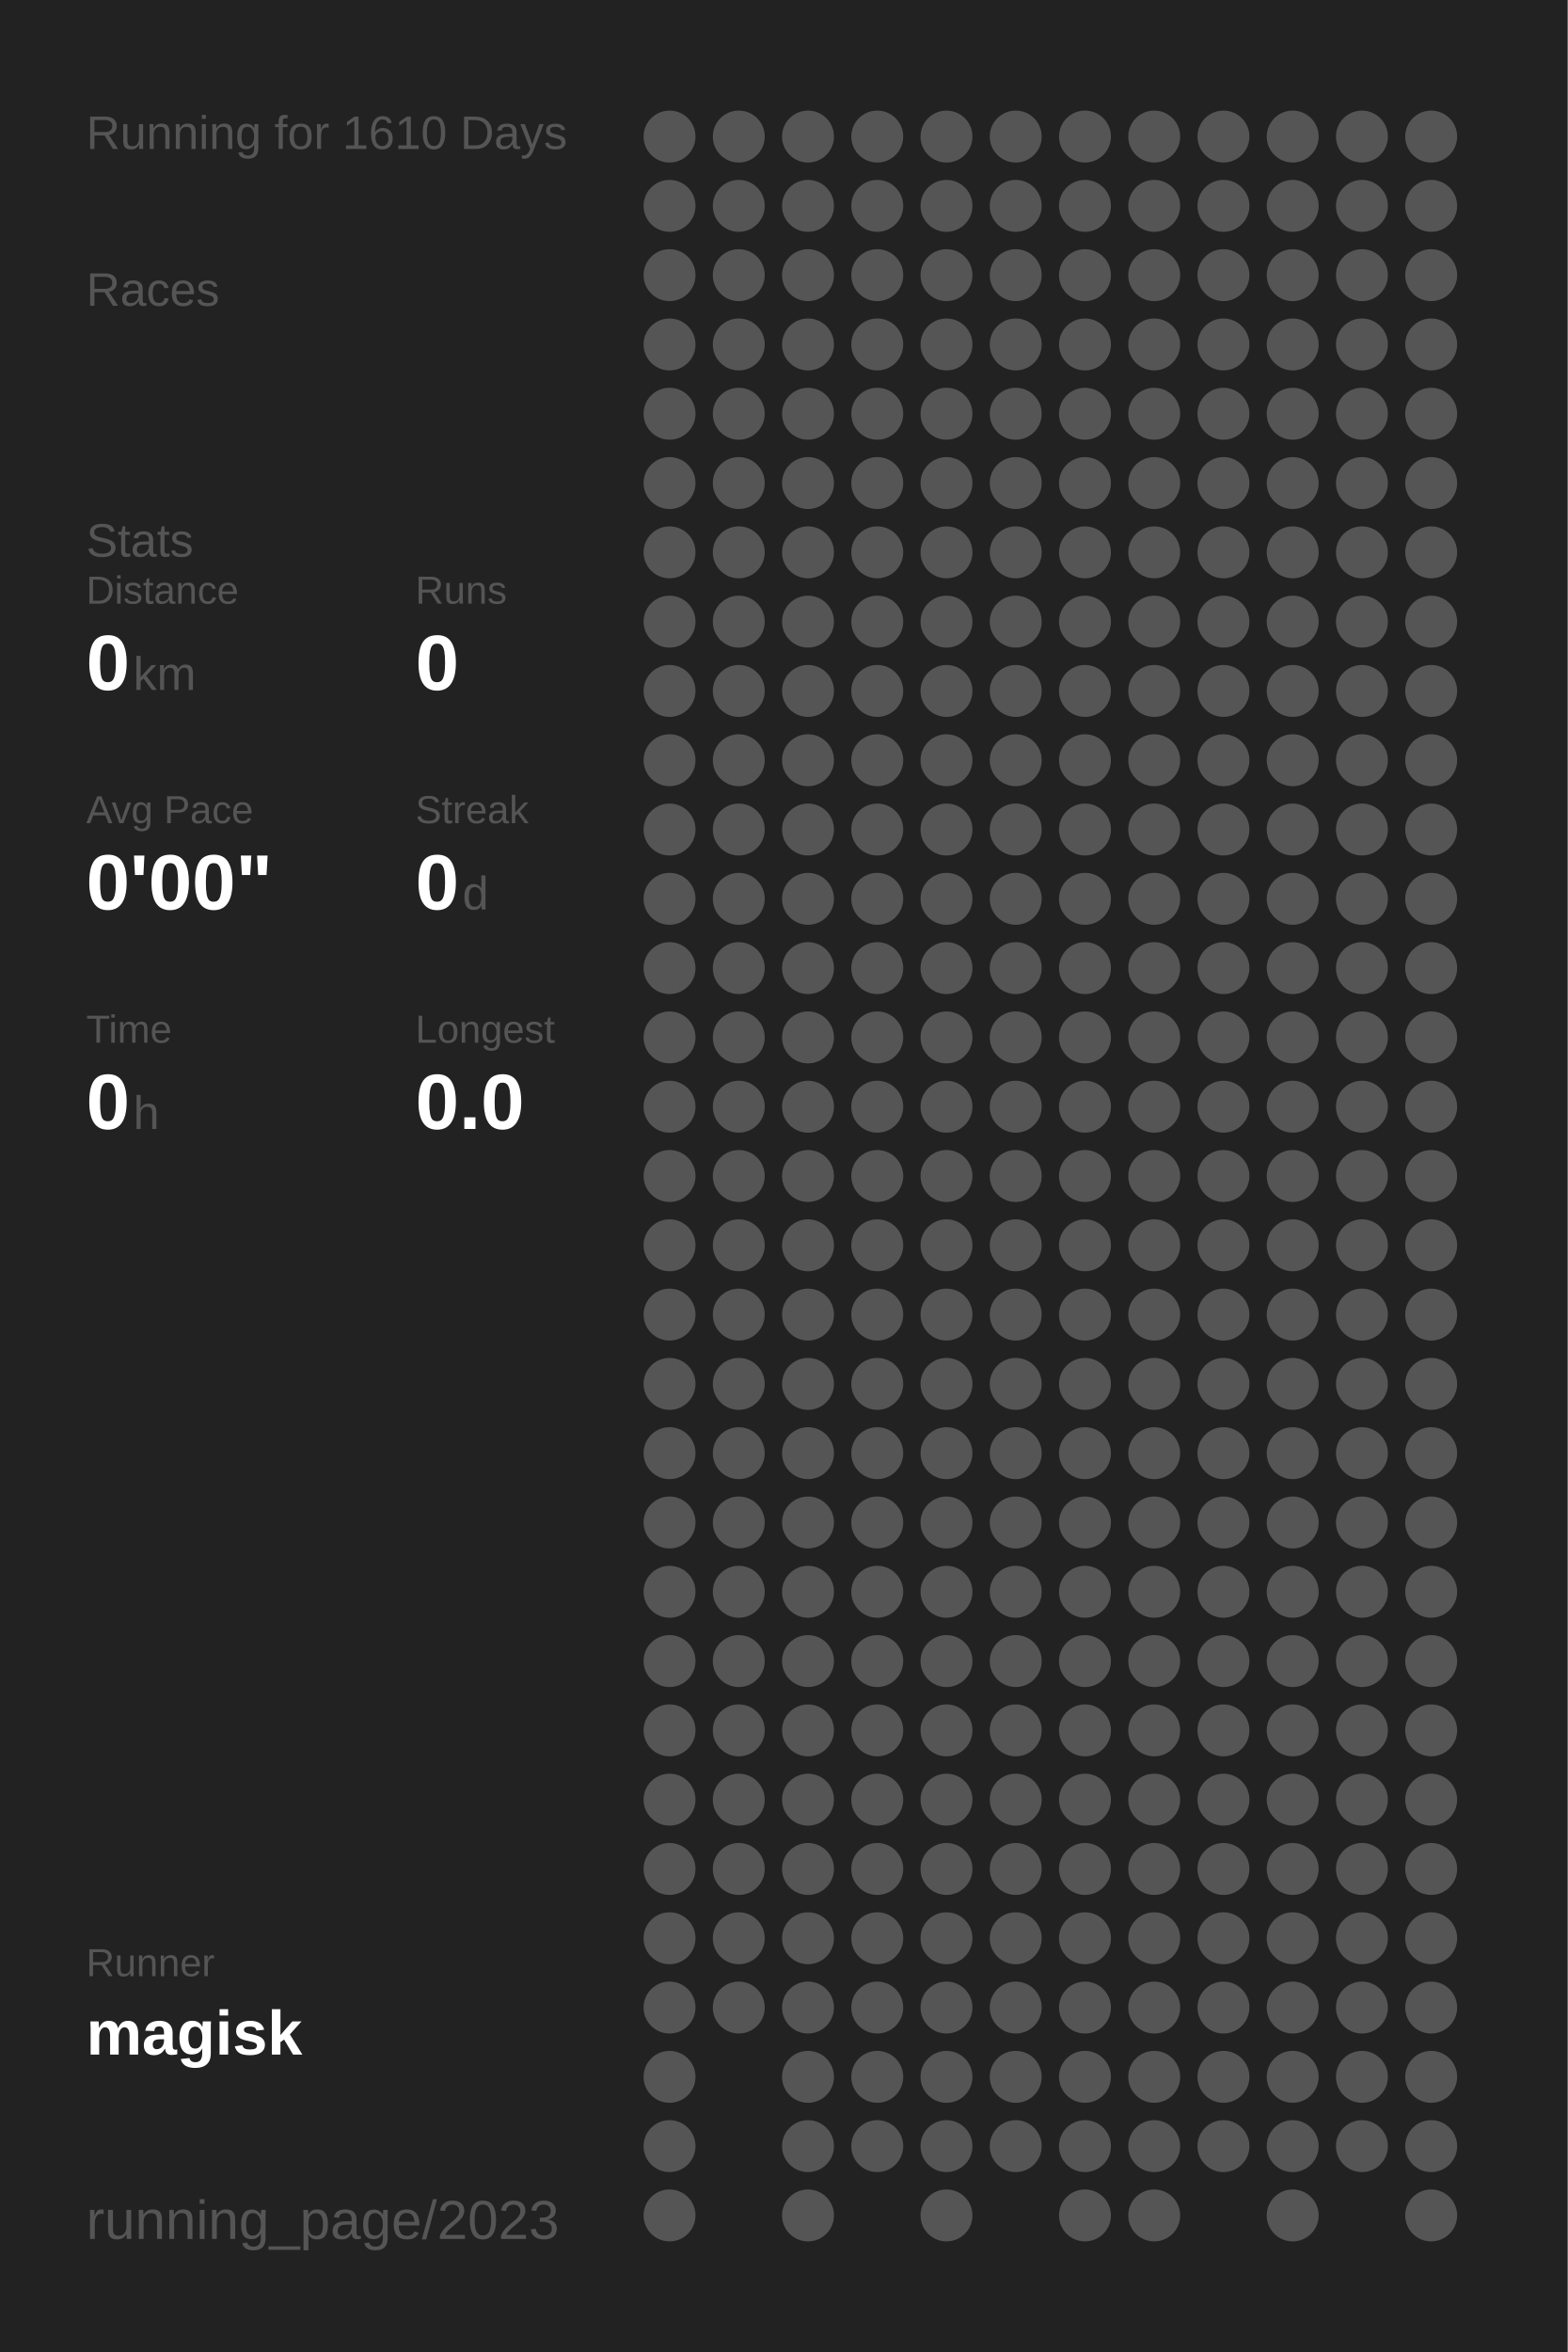
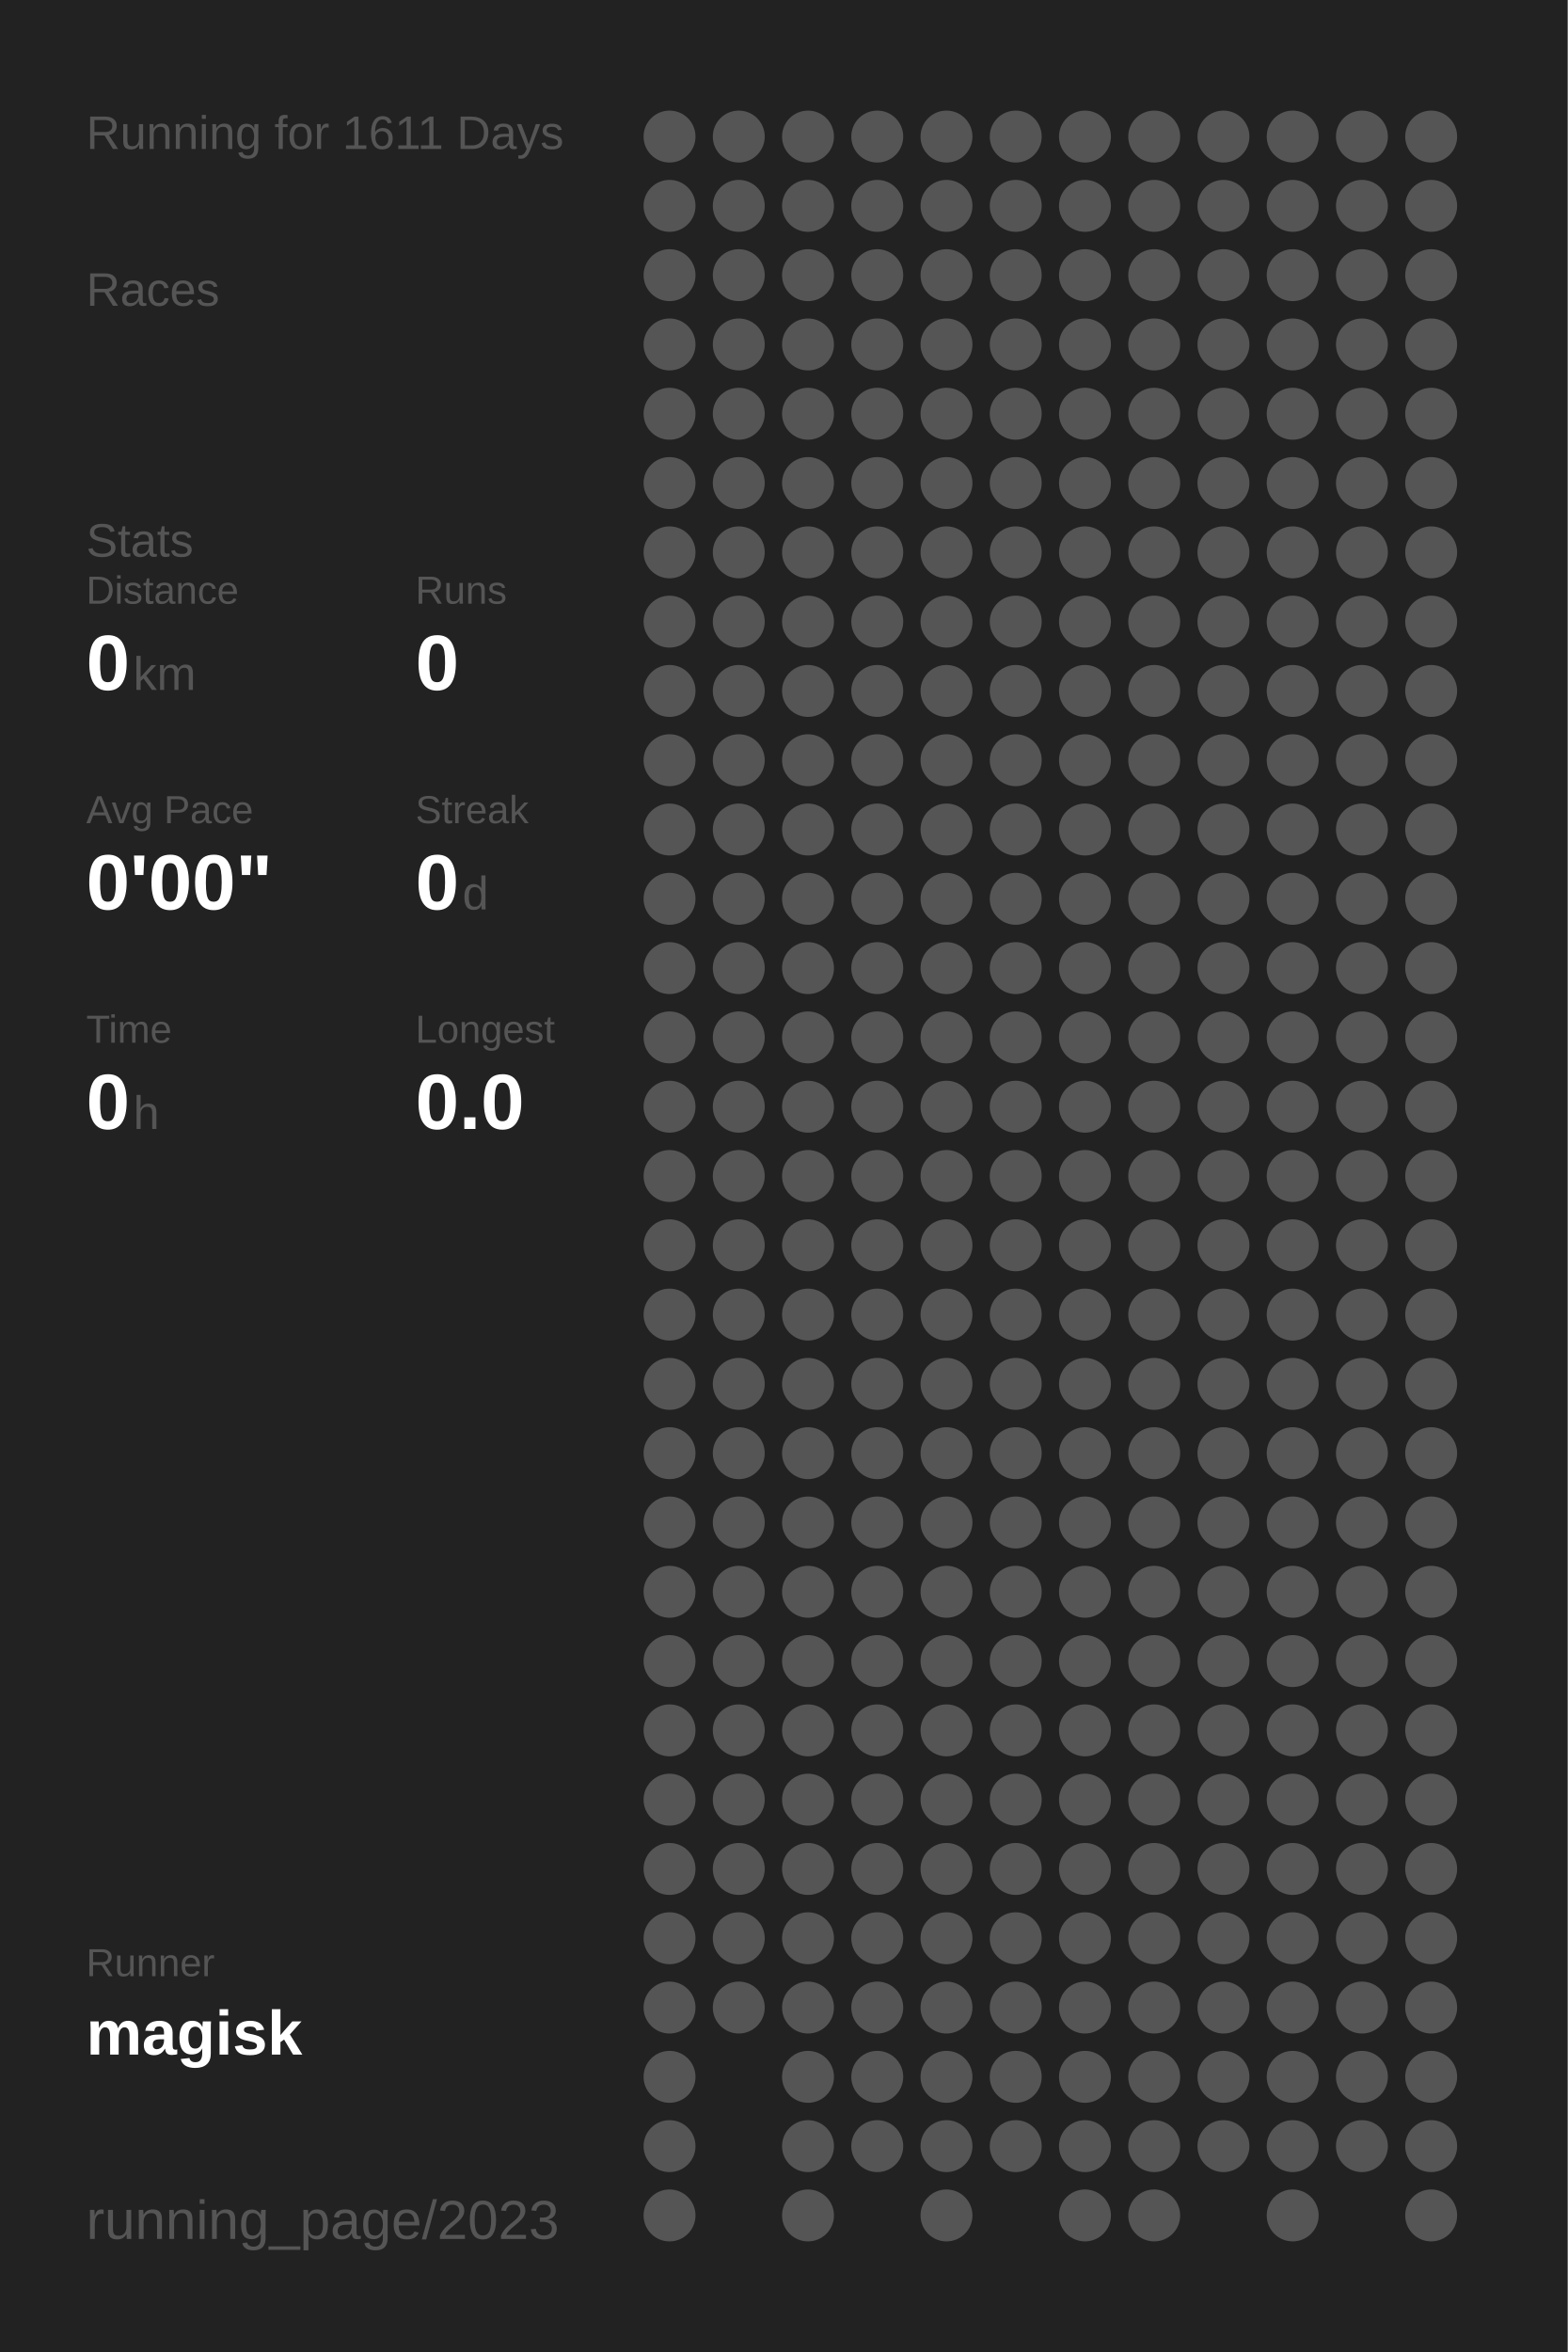
<svg xmlns="http://www.w3.org/2000/svg" baseProfile="full" height="300mm" version="1.1" viewBox="0,0,200,300" width="200mm">
  <defs />
  <rect fill="#222222" height="300" width="200" x="0" y="0" />
-   <text fill="#555555" style="font-size:6px; font-family:Arial;" x="11" y="19">Running for 1610 Days</text>
+   <text fill="#555555" style="font-size:6px; font-family:Arial;" x="11" y="19">Running for 1611 Days</text>
  <text fill="#555555" style="font-size:6px; font-family:Arial;" x="11" y="39">Races</text>
  <text fill="#555555" style="font-size:6px; font-family:Arial;" x="11" y="71">Stats</text>
  <text fill="#555555" style="font-size:5px; font-family:Arial;" x="11" y="77">Distance</text>
  <text fill="#FFFFFF" style="font-size:10px; font-family:Arial; font-weight:bold;" x="11" y="88">0</text>
  <text fill="#555555" style="font-size:6px; font-family:Arial;" x="17" y="88">km</text>
  <text fill="#555555" style="font-size:5px; font-family:Arial;" x="53" y="77">Runs</text>
  <text fill="#FFFFFF" style="font-size:10px; font-family:Arial; font-weight:bold;" x="53" y="88">0</text>
  <text fill="#555555" style="font-size:5px; font-family:Arial;" x="11" y="105">Avg Pace</text>
  <text fill="#FFFFFF" style="font-size:10px; font-family:Arial; font-weight:bold;" x="11" y="116">0'00"</text>
  <text fill="#555555" style="font-size:5px; font-family:Arial;" x="53" y="105">Streak</text>
  <text fill="#FFFFFF" style="font-size:10px; font-family:Arial; font-weight:bold;" x="53" y="116">0</text>
  <text fill="#555555" style="font-size:6px; font-family:Arial;" x="59" y="116">d</text>
  <text fill="#555555" style="font-size:5px; font-family:Arial;" x="11" y="133">Time</text>
  <text fill="#FFFFFF" style="font-size:10px; font-family:Arial; font-weight:bold;" x="11" y="144">0</text>
  <text fill="#555555" style="font-size:6px; font-family:Arial;" x="17" y="144">h</text>
  <text fill="#555555" style="font-size:5px; font-family:Arial;" x="53" y="133">Longest</text>
  <text fill="#FFFFFF" style="font-size:10px; font-family:Arial; font-weight:bold;" x="53" y="144">0.0</text>
  <text fill="#555555" style="font-size:5px; font-family:Arial;" x="11" y="252.065">Runner</text>
  <text fill="#FFFFFF" style="font-size:8px; font-family:Arial; font-weight:bold;" x="11" y="262.065">magisk</text>
  <text fill="#555555" style="font-size:7px; font-family:Arial;" x="11" y="285.581">running_page/2023</text>
  <circle cx="85.417" cy="17.419" fill="#555555" r="3.312" />
  <circle cx="85.417" cy="26.258" fill="#555555" r="3.312" />
  <circle cx="85.417" cy="35.097" fill="#555555" r="3.312" />
  <circle cx="85.417" cy="43.935" fill="#555555" r="3.312" />
  <circle cx="85.417" cy="52.774" fill="#555555" r="3.312" />
  <circle cx="85.417" cy="61.613" fill="#555555" r="3.312" />
  <circle cx="85.417" cy="70.452" fill="#555555" r="3.312" />
  <circle cx="85.417" cy="79.29" fill="#555555" r="3.312" />
  <circle cx="85.417" cy="88.129" fill="#555555" r="3.312" />
  <circle cx="85.417" cy="96.968" fill="#555555" r="3.312" />
  <circle cx="85.417" cy="105.806" fill="#555555" r="3.312" />
  <circle cx="85.417" cy="114.645" fill="#555555" r="3.312" />
  <circle cx="85.417" cy="123.484" fill="#555555" r="3.312" />
  <circle cx="85.417" cy="132.323" fill="#555555" r="3.312" />
  <circle cx="85.417" cy="141.161" fill="#555555" r="3.312" />
  <circle cx="85.417" cy="150" fill="#555555" r="3.312" />
  <circle cx="85.417" cy="158.839" fill="#555555" r="3.312" />
  <circle cx="85.417" cy="167.677" fill="#555555" r="3.312" />
  <circle cx="85.417" cy="176.516" fill="#555555" r="3.312" />
  <circle cx="85.417" cy="185.355" fill="#555555" r="3.312" />
  <circle cx="85.417" cy="194.194" fill="#555555" r="3.312" />
  <circle cx="85.417" cy="203.032" fill="#555555" r="3.312" />
  <circle cx="85.417" cy="211.871" fill="#555555" r="3.312" />
  <circle cx="85.417" cy="220.71" fill="#555555" r="3.312" />
  <circle cx="85.417" cy="229.548" fill="#555555" r="3.312" />
  <circle cx="85.417" cy="238.387" fill="#555555" r="3.312" />
  <circle cx="85.417" cy="247.226" fill="#555555" r="3.312" />
  <circle cx="85.417" cy="256.065" fill="#555555" r="3.312" />
  <circle cx="85.417" cy="264.903" fill="#555555" r="3.312" />
  <circle cx="85.417" cy="273.742" fill="#555555" r="3.312" />
  <circle cx="85.417" cy="282.581" fill="#555555" r="3.312" />
  <circle cx="94.25" cy="17.419" fill="#555555" r="3.312" />
  <circle cx="94.25" cy="26.258" fill="#555555" r="3.312" />
  <circle cx="94.25" cy="35.097" fill="#555555" r="3.312" />
  <circle cx="94.25" cy="43.935" fill="#555555" r="3.312" />
  <circle cx="94.25" cy="52.774" fill="#555555" r="3.312" />
  <circle cx="94.25" cy="61.613" fill="#555555" r="3.312" />
  <circle cx="94.25" cy="70.452" fill="#555555" r="3.312" />
  <circle cx="94.25" cy="79.29" fill="#555555" r="3.312" />
  <circle cx="94.25" cy="88.129" fill="#555555" r="3.312" />
  <circle cx="94.25" cy="96.968" fill="#555555" r="3.312" />
  <circle cx="94.25" cy="105.806" fill="#555555" r="3.312" />
  <circle cx="94.25" cy="114.645" fill="#555555" r="3.312" />
  <circle cx="94.25" cy="123.484" fill="#555555" r="3.312" />
  <circle cx="94.25" cy="132.323" fill="#555555" r="3.312" />
  <circle cx="94.25" cy="141.161" fill="#555555" r="3.312" />
  <circle cx="94.25" cy="150" fill="#555555" r="3.312" />
  <circle cx="94.25" cy="158.839" fill="#555555" r="3.312" />
  <circle cx="94.25" cy="167.677" fill="#555555" r="3.312" />
  <circle cx="94.25" cy="176.516" fill="#555555" r="3.312" />
  <circle cx="94.25" cy="185.355" fill="#555555" r="3.312" />
  <circle cx="94.25" cy="194.194" fill="#555555" r="3.312" />
  <circle cx="94.25" cy="203.032" fill="#555555" r="3.312" />
  <circle cx="94.25" cy="211.871" fill="#555555" r="3.312" />
  <circle cx="94.25" cy="220.71" fill="#555555" r="3.312" />
  <circle cx="94.25" cy="229.548" fill="#555555" r="3.312" />
  <circle cx="94.25" cy="238.387" fill="#555555" r="3.312" />
  <circle cx="94.25" cy="247.226" fill="#555555" r="3.312" />
  <circle cx="94.25" cy="256.065" fill="#555555" r="3.312" />
  <circle cx="103.083" cy="17.419" fill="#555555" r="3.312" />
  <circle cx="103.083" cy="26.258" fill="#555555" r="3.312" />
  <circle cx="103.083" cy="35.097" fill="#555555" r="3.312" />
  <circle cx="103.083" cy="43.935" fill="#555555" r="3.312" />
  <circle cx="103.083" cy="52.774" fill="#555555" r="3.312" />
  <circle cx="103.083" cy="61.613" fill="#555555" r="3.312" />
  <circle cx="103.083" cy="70.452" fill="#555555" r="3.312" />
  <circle cx="103.083" cy="79.29" fill="#555555" r="3.312" />
  <circle cx="103.083" cy="88.129" fill="#555555" r="3.312" />
  <circle cx="103.083" cy="96.968" fill="#555555" r="3.312" />
  <circle cx="103.083" cy="105.806" fill="#555555" r="3.312" />
  <circle cx="103.083" cy="114.645" fill="#555555" r="3.312" />
  <circle cx="103.083" cy="123.484" fill="#555555" r="3.312" />
  <circle cx="103.083" cy="132.323" fill="#555555" r="3.312" />
  <circle cx="103.083" cy="141.161" fill="#555555" r="3.312" />
  <circle cx="103.083" cy="150" fill="#555555" r="3.312" />
  <circle cx="103.083" cy="158.839" fill="#555555" r="3.312" />
  <circle cx="103.083" cy="167.677" fill="#555555" r="3.312" />
  <circle cx="103.083" cy="176.516" fill="#555555" r="3.312" />
  <circle cx="103.083" cy="185.355" fill="#555555" r="3.312" />
  <circle cx="103.083" cy="194.194" fill="#555555" r="3.312" />
  <circle cx="103.083" cy="203.032" fill="#555555" r="3.312" />
  <circle cx="103.083" cy="211.871" fill="#555555" r="3.312" />
  <circle cx="103.083" cy="220.71" fill="#555555" r="3.312" />
  <circle cx="103.083" cy="229.548" fill="#555555" r="3.312" />
  <circle cx="103.083" cy="238.387" fill="#555555" r="3.312" />
  <circle cx="103.083" cy="247.226" fill="#555555" r="3.312" />
  <circle cx="103.083" cy="256.065" fill="#555555" r="3.312" />
  <circle cx="103.083" cy="264.903" fill="#555555" r="3.312" />
  <circle cx="103.083" cy="273.742" fill="#555555" r="3.312" />
  <circle cx="103.083" cy="282.581" fill="#555555" r="3.312" />
  <circle cx="111.917" cy="17.419" fill="#555555" r="3.312" />
  <circle cx="111.917" cy="26.258" fill="#555555" r="3.312" />
  <circle cx="111.917" cy="35.097" fill="#555555" r="3.312" />
  <circle cx="111.917" cy="43.935" fill="#555555" r="3.312" />
  <circle cx="111.917" cy="52.774" fill="#555555" r="3.312" />
  <circle cx="111.917" cy="61.613" fill="#555555" r="3.312" />
  <circle cx="111.917" cy="70.452" fill="#555555" r="3.312" />
  <circle cx="111.917" cy="79.29" fill="#555555" r="3.312" />
  <circle cx="111.917" cy="88.129" fill="#555555" r="3.312" />
  <circle cx="111.917" cy="96.968" fill="#555555" r="3.312" />
  <circle cx="111.917" cy="105.806" fill="#555555" r="3.312" />
  <circle cx="111.917" cy="114.645" fill="#555555" r="3.312" />
  <circle cx="111.917" cy="123.484" fill="#555555" r="3.312" />
  <circle cx="111.917" cy="132.323" fill="#555555" r="3.312" />
  <circle cx="111.917" cy="141.161" fill="#555555" r="3.312" />
  <circle cx="111.917" cy="150" fill="#555555" r="3.312" />
  <circle cx="111.917" cy="158.839" fill="#555555" r="3.312" />
  <circle cx="111.917" cy="167.677" fill="#555555" r="3.312" />
  <circle cx="111.917" cy="176.516" fill="#555555" r="3.312" />
  <circle cx="111.917" cy="185.355" fill="#555555" r="3.312" />
  <circle cx="111.917" cy="194.194" fill="#555555" r="3.312" />
  <circle cx="111.917" cy="203.032" fill="#555555" r="3.312" />
  <circle cx="111.917" cy="211.871" fill="#555555" r="3.312" />
  <circle cx="111.917" cy="220.71" fill="#555555" r="3.312" />
  <circle cx="111.917" cy="229.548" fill="#555555" r="3.312" />
  <circle cx="111.917" cy="238.387" fill="#555555" r="3.312" />
  <circle cx="111.917" cy="247.226" fill="#555555" r="3.312" />
  <circle cx="111.917" cy="256.065" fill="#555555" r="3.312" />
  <circle cx="111.917" cy="264.903" fill="#555555" r="3.312" />
  <circle cx="111.917" cy="273.742" fill="#555555" r="3.312" />
  <circle cx="120.75" cy="17.419" fill="#555555" r="3.312" />
  <circle cx="120.75" cy="26.258" fill="#555555" r="3.312" />
  <circle cx="120.75" cy="35.097" fill="#555555" r="3.312" />
  <circle cx="120.75" cy="43.935" fill="#555555" r="3.312" />
  <circle cx="120.75" cy="52.774" fill="#555555" r="3.312" />
  <circle cx="120.75" cy="61.613" fill="#555555" r="3.312" />
  <circle cx="120.75" cy="70.452" fill="#555555" r="3.312" />
  <circle cx="120.75" cy="79.29" fill="#555555" r="3.312" />
  <circle cx="120.75" cy="88.129" fill="#555555" r="3.312" />
  <circle cx="120.75" cy="96.968" fill="#555555" r="3.312" />
  <circle cx="120.75" cy="105.806" fill="#555555" r="3.312" />
  <circle cx="120.75" cy="114.645" fill="#555555" r="3.312" />
  <circle cx="120.75" cy="123.484" fill="#555555" r="3.312" />
  <circle cx="120.75" cy="132.323" fill="#555555" r="3.312" />
  <circle cx="120.75" cy="141.161" fill="#555555" r="3.312" />
  <circle cx="120.75" cy="150" fill="#555555" r="3.312" />
  <circle cx="120.75" cy="158.839" fill="#555555" r="3.312" />
  <circle cx="120.75" cy="167.677" fill="#555555" r="3.312" />
  <circle cx="120.75" cy="176.516" fill="#555555" r="3.312" />
  <circle cx="120.75" cy="185.355" fill="#555555" r="3.312" />
  <circle cx="120.75" cy="194.194" fill="#555555" r="3.312" />
  <circle cx="120.75" cy="203.032" fill="#555555" r="3.312" />
  <circle cx="120.75" cy="211.871" fill="#555555" r="3.312" />
  <circle cx="120.75" cy="220.71" fill="#555555" r="3.312" />
  <circle cx="120.75" cy="229.548" fill="#555555" r="3.312" />
  <circle cx="120.75" cy="238.387" fill="#555555" r="3.312" />
  <circle cx="120.75" cy="247.226" fill="#555555" r="3.312" />
  <circle cx="120.75" cy="256.065" fill="#555555" r="3.312" />
  <circle cx="120.75" cy="264.903" fill="#555555" r="3.312" />
  <circle cx="120.75" cy="273.742" fill="#555555" r="3.312" />
  <circle cx="120.75" cy="282.581" fill="#555555" r="3.312" />
  <circle cx="129.583" cy="17.419" fill="#555555" r="3.312" />
  <circle cx="129.583" cy="26.258" fill="#555555" r="3.312" />
  <circle cx="129.583" cy="35.097" fill="#555555" r="3.312" />
  <circle cx="129.583" cy="43.935" fill="#555555" r="3.312" />
  <circle cx="129.583" cy="52.774" fill="#555555" r="3.312" />
  <circle cx="129.583" cy="61.613" fill="#555555" r="3.312" />
  <circle cx="129.583" cy="70.452" fill="#555555" r="3.312" />
  <circle cx="129.583" cy="79.29" fill="#555555" r="3.312" />
  <circle cx="129.583" cy="88.129" fill="#555555" r="3.312" />
  <circle cx="129.583" cy="96.968" fill="#555555" r="3.312" />
  <circle cx="129.583" cy="105.806" fill="#555555" r="3.312" />
  <circle cx="129.583" cy="114.645" fill="#555555" r="3.312" />
  <circle cx="129.583" cy="123.484" fill="#555555" r="3.312" />
  <circle cx="129.583" cy="132.323" fill="#555555" r="3.312" />
  <circle cx="129.583" cy="141.161" fill="#555555" r="3.312" />
  <circle cx="129.583" cy="150" fill="#555555" r="3.312" />
  <circle cx="129.583" cy="158.839" fill="#555555" r="3.312" />
  <circle cx="129.583" cy="167.677" fill="#555555" r="3.312" />
  <circle cx="129.583" cy="176.516" fill="#555555" r="3.312" />
  <circle cx="129.583" cy="185.355" fill="#555555" r="3.312" />
  <circle cx="129.583" cy="194.194" fill="#555555" r="3.312" />
  <circle cx="129.583" cy="203.032" fill="#555555" r="3.312" />
  <circle cx="129.583" cy="211.871" fill="#555555" r="3.312" />
  <circle cx="129.583" cy="220.71" fill="#555555" r="3.312" />
  <circle cx="129.583" cy="229.548" fill="#555555" r="3.312" />
  <circle cx="129.583" cy="238.387" fill="#555555" r="3.312" />
  <circle cx="129.583" cy="247.226" fill="#555555" r="3.312" />
  <circle cx="129.583" cy="256.065" fill="#555555" r="3.312" />
  <circle cx="129.583" cy="264.903" fill="#555555" r="3.312" />
  <circle cx="129.583" cy="273.742" fill="#555555" r="3.312" />
  <circle cx="138.417" cy="17.419" fill="#555555" r="3.312" />
  <circle cx="138.417" cy="26.258" fill="#555555" r="3.312" />
  <circle cx="138.417" cy="35.097" fill="#555555" r="3.312" />
  <circle cx="138.417" cy="43.935" fill="#555555" r="3.312" />
  <circle cx="138.417" cy="52.774" fill="#555555" r="3.312" />
  <circle cx="138.417" cy="61.613" fill="#555555" r="3.312" />
  <circle cx="138.417" cy="70.452" fill="#555555" r="3.312" />
  <circle cx="138.417" cy="79.29" fill="#555555" r="3.312" />
  <circle cx="138.417" cy="88.129" fill="#555555" r="3.312" />
  <circle cx="138.417" cy="96.968" fill="#555555" r="3.312" />
  <circle cx="138.417" cy="105.806" fill="#555555" r="3.312" />
  <circle cx="138.417" cy="114.645" fill="#555555" r="3.312" />
  <circle cx="138.417" cy="123.484" fill="#555555" r="3.312" />
  <circle cx="138.417" cy="132.323" fill="#555555" r="3.312" />
  <circle cx="138.417" cy="141.161" fill="#555555" r="3.312" />
  <circle cx="138.417" cy="150" fill="#555555" r="3.312" />
  <circle cx="138.417" cy="158.839" fill="#555555" r="3.312" />
  <circle cx="138.417" cy="167.677" fill="#555555" r="3.312" />
  <circle cx="138.417" cy="176.516" fill="#555555" r="3.312" />
  <circle cx="138.417" cy="185.355" fill="#555555" r="3.312" />
  <circle cx="138.417" cy="194.194" fill="#555555" r="3.312" />
  <circle cx="138.417" cy="203.032" fill="#555555" r="3.312" />
  <circle cx="138.417" cy="211.871" fill="#555555" r="3.312" />
  <circle cx="138.417" cy="220.71" fill="#555555" r="3.312" />
  <circle cx="138.417" cy="229.548" fill="#555555" r="3.312" />
  <circle cx="138.417" cy="238.387" fill="#555555" r="3.312" />
  <circle cx="138.417" cy="247.226" fill="#555555" r="3.312" />
  <circle cx="138.417" cy="256.065" fill="#555555" r="3.312" />
  <circle cx="138.417" cy="264.903" fill="#555555" r="3.312" />
  <circle cx="138.417" cy="273.742" fill="#555555" r="3.312" />
  <circle cx="138.417" cy="282.581" fill="#555555" r="3.312" />
  <circle cx="147.25" cy="17.419" fill="#555555" r="3.312" />
  <circle cx="147.25" cy="26.258" fill="#555555" r="3.312" />
  <circle cx="147.25" cy="35.097" fill="#555555" r="3.312" />
  <circle cx="147.25" cy="43.935" fill="#555555" r="3.312" />
  <circle cx="147.25" cy="52.774" fill="#555555" r="3.312" />
  <circle cx="147.25" cy="61.613" fill="#555555" r="3.312" />
  <circle cx="147.25" cy="70.452" fill="#555555" r="3.312" />
  <circle cx="147.25" cy="79.29" fill="#555555" r="3.312" />
  <circle cx="147.25" cy="88.129" fill="#555555" r="3.312" />
  <circle cx="147.25" cy="96.968" fill="#555555" r="3.312" />
  <circle cx="147.25" cy="105.806" fill="#555555" r="3.312" />
  <circle cx="147.25" cy="114.645" fill="#555555" r="3.312" />
  <circle cx="147.25" cy="123.484" fill="#555555" r="3.312" />
  <circle cx="147.25" cy="132.323" fill="#555555" r="3.312" />
  <circle cx="147.25" cy="141.161" fill="#555555" r="3.312" />
  <circle cx="147.25" cy="150" fill="#555555" r="3.312" />
  <circle cx="147.25" cy="158.839" fill="#555555" r="3.312" />
  <circle cx="147.25" cy="167.677" fill="#555555" r="3.312" />
  <circle cx="147.25" cy="176.516" fill="#555555" r="3.312" />
  <circle cx="147.25" cy="185.355" fill="#555555" r="3.312" />
  <circle cx="147.25" cy="194.194" fill="#555555" r="3.312" />
  <circle cx="147.25" cy="203.032" fill="#555555" r="3.312" />
  <circle cx="147.25" cy="211.871" fill="#555555" r="3.312" />
  <circle cx="147.25" cy="220.71" fill="#555555" r="3.312" />
  <circle cx="147.25" cy="229.548" fill="#555555" r="3.312" />
  <circle cx="147.25" cy="238.387" fill="#555555" r="3.312" />
  <circle cx="147.25" cy="247.226" fill="#555555" r="3.312" />
  <circle cx="147.25" cy="256.065" fill="#555555" r="3.312" />
  <circle cx="147.25" cy="264.903" fill="#555555" r="3.312" />
  <circle cx="147.25" cy="273.742" fill="#555555" r="3.312" />
  <circle cx="147.25" cy="282.581" fill="#555555" r="3.312" />
  <circle cx="156.083" cy="17.419" fill="#555555" r="3.312" />
  <circle cx="156.083" cy="26.258" fill="#555555" r="3.312" />
  <circle cx="156.083" cy="35.097" fill="#555555" r="3.312" />
  <circle cx="156.083" cy="43.935" fill="#555555" r="3.312" />
  <circle cx="156.083" cy="52.774" fill="#555555" r="3.312" />
  <circle cx="156.083" cy="61.613" fill="#555555" r="3.312" />
  <circle cx="156.083" cy="70.452" fill="#555555" r="3.312" />
  <circle cx="156.083" cy="79.29" fill="#555555" r="3.312" />
  <circle cx="156.083" cy="88.129" fill="#555555" r="3.312" />
  <circle cx="156.083" cy="96.968" fill="#555555" r="3.312" />
  <circle cx="156.083" cy="105.806" fill="#555555" r="3.312" />
  <circle cx="156.083" cy="114.645" fill="#555555" r="3.312" />
  <circle cx="156.083" cy="123.484" fill="#555555" r="3.312" />
  <circle cx="156.083" cy="132.323" fill="#555555" r="3.312" />
  <circle cx="156.083" cy="141.161" fill="#555555" r="3.312" />
  <circle cx="156.083" cy="150" fill="#555555" r="3.312" />
  <circle cx="156.083" cy="158.839" fill="#555555" r="3.312" />
  <circle cx="156.083" cy="167.677" fill="#555555" r="3.312" />
  <circle cx="156.083" cy="176.516" fill="#555555" r="3.312" />
  <circle cx="156.083" cy="185.355" fill="#555555" r="3.312" />
  <circle cx="156.083" cy="194.194" fill="#555555" r="3.312" />
  <circle cx="156.083" cy="203.032" fill="#555555" r="3.312" />
  <circle cx="156.083" cy="211.871" fill="#555555" r="3.312" />
  <circle cx="156.083" cy="220.71" fill="#555555" r="3.312" />
  <circle cx="156.083" cy="229.548" fill="#555555" r="3.312" />
  <circle cx="156.083" cy="238.387" fill="#555555" r="3.312" />
  <circle cx="156.083" cy="247.226" fill="#555555" r="3.312" />
  <circle cx="156.083" cy="256.065" fill="#555555" r="3.312" />
  <circle cx="156.083" cy="264.903" fill="#555555" r="3.312" />
  <circle cx="156.083" cy="273.742" fill="#555555" r="3.312" />
  <circle cx="164.917" cy="17.419" fill="#555555" r="3.312" />
  <circle cx="164.917" cy="26.258" fill="#555555" r="3.312" />
  <circle cx="164.917" cy="35.097" fill="#555555" r="3.312" />
  <circle cx="164.917" cy="43.935" fill="#555555" r="3.312" />
  <circle cx="164.917" cy="52.774" fill="#555555" r="3.312" />
  <circle cx="164.917" cy="61.613" fill="#555555" r="3.312" />
  <circle cx="164.917" cy="70.452" fill="#555555" r="3.312" />
  <circle cx="164.917" cy="79.29" fill="#555555" r="3.312" />
  <circle cx="164.917" cy="88.129" fill="#555555" r="3.312" />
  <circle cx="164.917" cy="96.968" fill="#555555" r="3.312" />
  <circle cx="164.917" cy="105.806" fill="#555555" r="3.312" />
  <circle cx="164.917" cy="114.645" fill="#555555" r="3.312" />
  <circle cx="164.917" cy="123.484" fill="#555555" r="3.312" />
  <circle cx="164.917" cy="132.323" fill="#555555" r="3.312" />
  <circle cx="164.917" cy="141.161" fill="#555555" r="3.312" />
  <circle cx="164.917" cy="150" fill="#555555" r="3.312" />
  <circle cx="164.917" cy="158.839" fill="#555555" r="3.312" />
  <circle cx="164.917" cy="167.677" fill="#555555" r="3.312" />
  <circle cx="164.917" cy="176.516" fill="#555555" r="3.312" />
  <circle cx="164.917" cy="185.355" fill="#555555" r="3.312" />
  <circle cx="164.917" cy="194.194" fill="#555555" r="3.312" />
  <circle cx="164.917" cy="203.032" fill="#555555" r="3.312" />
  <circle cx="164.917" cy="211.871" fill="#555555" r="3.312" />
  <circle cx="164.917" cy="220.71" fill="#555555" r="3.312" />
  <circle cx="164.917" cy="229.548" fill="#555555" r="3.312" />
  <circle cx="164.917" cy="238.387" fill="#555555" r="3.312" />
  <circle cx="164.917" cy="247.226" fill="#555555" r="3.312" />
  <circle cx="164.917" cy="256.065" fill="#555555" r="3.312" />
  <circle cx="164.917" cy="264.903" fill="#555555" r="3.312" />
  <circle cx="164.917" cy="273.742" fill="#555555" r="3.312" />
  <circle cx="164.917" cy="282.581" fill="#555555" r="3.312" />
  <circle cx="173.75" cy="17.419" fill="#555555" r="3.312" />
  <circle cx="173.75" cy="26.258" fill="#555555" r="3.312" />
  <circle cx="173.75" cy="35.097" fill="#555555" r="3.312" />
  <circle cx="173.75" cy="43.935" fill="#555555" r="3.312" />
  <circle cx="173.75" cy="52.774" fill="#555555" r="3.312" />
  <circle cx="173.75" cy="61.613" fill="#555555" r="3.312" />
  <circle cx="173.75" cy="70.452" fill="#555555" r="3.312" />
  <circle cx="173.75" cy="79.29" fill="#555555" r="3.312" />
  <circle cx="173.75" cy="88.129" fill="#555555" r="3.312" />
  <circle cx="173.75" cy="96.968" fill="#555555" r="3.312" />
  <circle cx="173.75" cy="105.806" fill="#555555" r="3.312" />
  <circle cx="173.75" cy="114.645" fill="#555555" r="3.312" />
  <circle cx="173.75" cy="123.484" fill="#555555" r="3.312" />
  <circle cx="173.75" cy="132.323" fill="#555555" r="3.312" />
  <circle cx="173.75" cy="141.161" fill="#555555" r="3.312" />
  <circle cx="173.75" cy="150" fill="#555555" r="3.312" />
  <circle cx="173.75" cy="158.839" fill="#555555" r="3.312" />
  <circle cx="173.75" cy="167.677" fill="#555555" r="3.312" />
  <circle cx="173.75" cy="176.516" fill="#555555" r="3.312" />
  <circle cx="173.75" cy="185.355" fill="#555555" r="3.312" />
  <circle cx="173.75" cy="194.194" fill="#555555" r="3.312" />
  <circle cx="173.75" cy="203.032" fill="#555555" r="3.312" />
  <circle cx="173.75" cy="211.871" fill="#555555" r="3.312" />
  <circle cx="173.75" cy="220.71" fill="#555555" r="3.312" />
  <circle cx="173.75" cy="229.548" fill="#555555" r="3.312" />
  <circle cx="173.75" cy="238.387" fill="#555555" r="3.312" />
  <circle cx="173.75" cy="247.226" fill="#555555" r="3.312" />
  <circle cx="173.75" cy="256.065" fill="#555555" r="3.312" />
  <circle cx="173.75" cy="264.903" fill="#555555" r="3.312" />
  <circle cx="173.75" cy="273.742" fill="#555555" r="3.312" />
  <circle cx="182.583" cy="17.419" fill="#555555" r="3.312" />
  <circle cx="182.583" cy="26.258" fill="#555555" r="3.312" />
  <circle cx="182.583" cy="35.097" fill="#555555" r="3.312" />
  <circle cx="182.583" cy="43.935" fill="#555555" r="3.312" />
  <circle cx="182.583" cy="52.774" fill="#555555" r="3.312" />
  <circle cx="182.583" cy="61.613" fill="#555555" r="3.312" />
  <circle cx="182.583" cy="70.452" fill="#555555" r="3.312" />
  <circle cx="182.583" cy="79.29" fill="#555555" r="3.312" />
  <circle cx="182.583" cy="88.129" fill="#555555" r="3.312" />
  <circle cx="182.583" cy="96.968" fill="#555555" r="3.312" />
  <circle cx="182.583" cy="105.806" fill="#555555" r="3.312" />
  <circle cx="182.583" cy="114.645" fill="#555555" r="3.312" />
  <circle cx="182.583" cy="123.484" fill="#555555" r="3.312" />
  <circle cx="182.583" cy="132.323" fill="#555555" r="3.312" />
  <circle cx="182.583" cy="141.161" fill="#555555" r="3.312" />
  <circle cx="182.583" cy="150" fill="#555555" r="3.312" />
  <circle cx="182.583" cy="158.839" fill="#555555" r="3.312" />
  <circle cx="182.583" cy="167.677" fill="#555555" r="3.312" />
  <circle cx="182.583" cy="176.516" fill="#555555" r="3.312" />
  <circle cx="182.583" cy="185.355" fill="#555555" r="3.312" />
  <circle cx="182.583" cy="194.194" fill="#555555" r="3.312" />
  <circle cx="182.583" cy="203.032" fill="#555555" r="3.312" />
  <circle cx="182.583" cy="211.871" fill="#555555" r="3.312" />
  <circle cx="182.583" cy="220.71" fill="#555555" r="3.312" />
  <circle cx="182.583" cy="229.548" fill="#555555" r="3.312" />
  <circle cx="182.583" cy="238.387" fill="#555555" r="3.312" />
  <circle cx="182.583" cy="247.226" fill="#555555" r="3.312" />
  <circle cx="182.583" cy="256.065" fill="#555555" r="3.312" />
  <circle cx="182.583" cy="264.903" fill="#555555" r="3.312" />
  <circle cx="182.583" cy="273.742" fill="#555555" r="3.312" />
  <circle cx="182.583" cy="282.581" fill="#555555" r="3.312" />
</svg>
